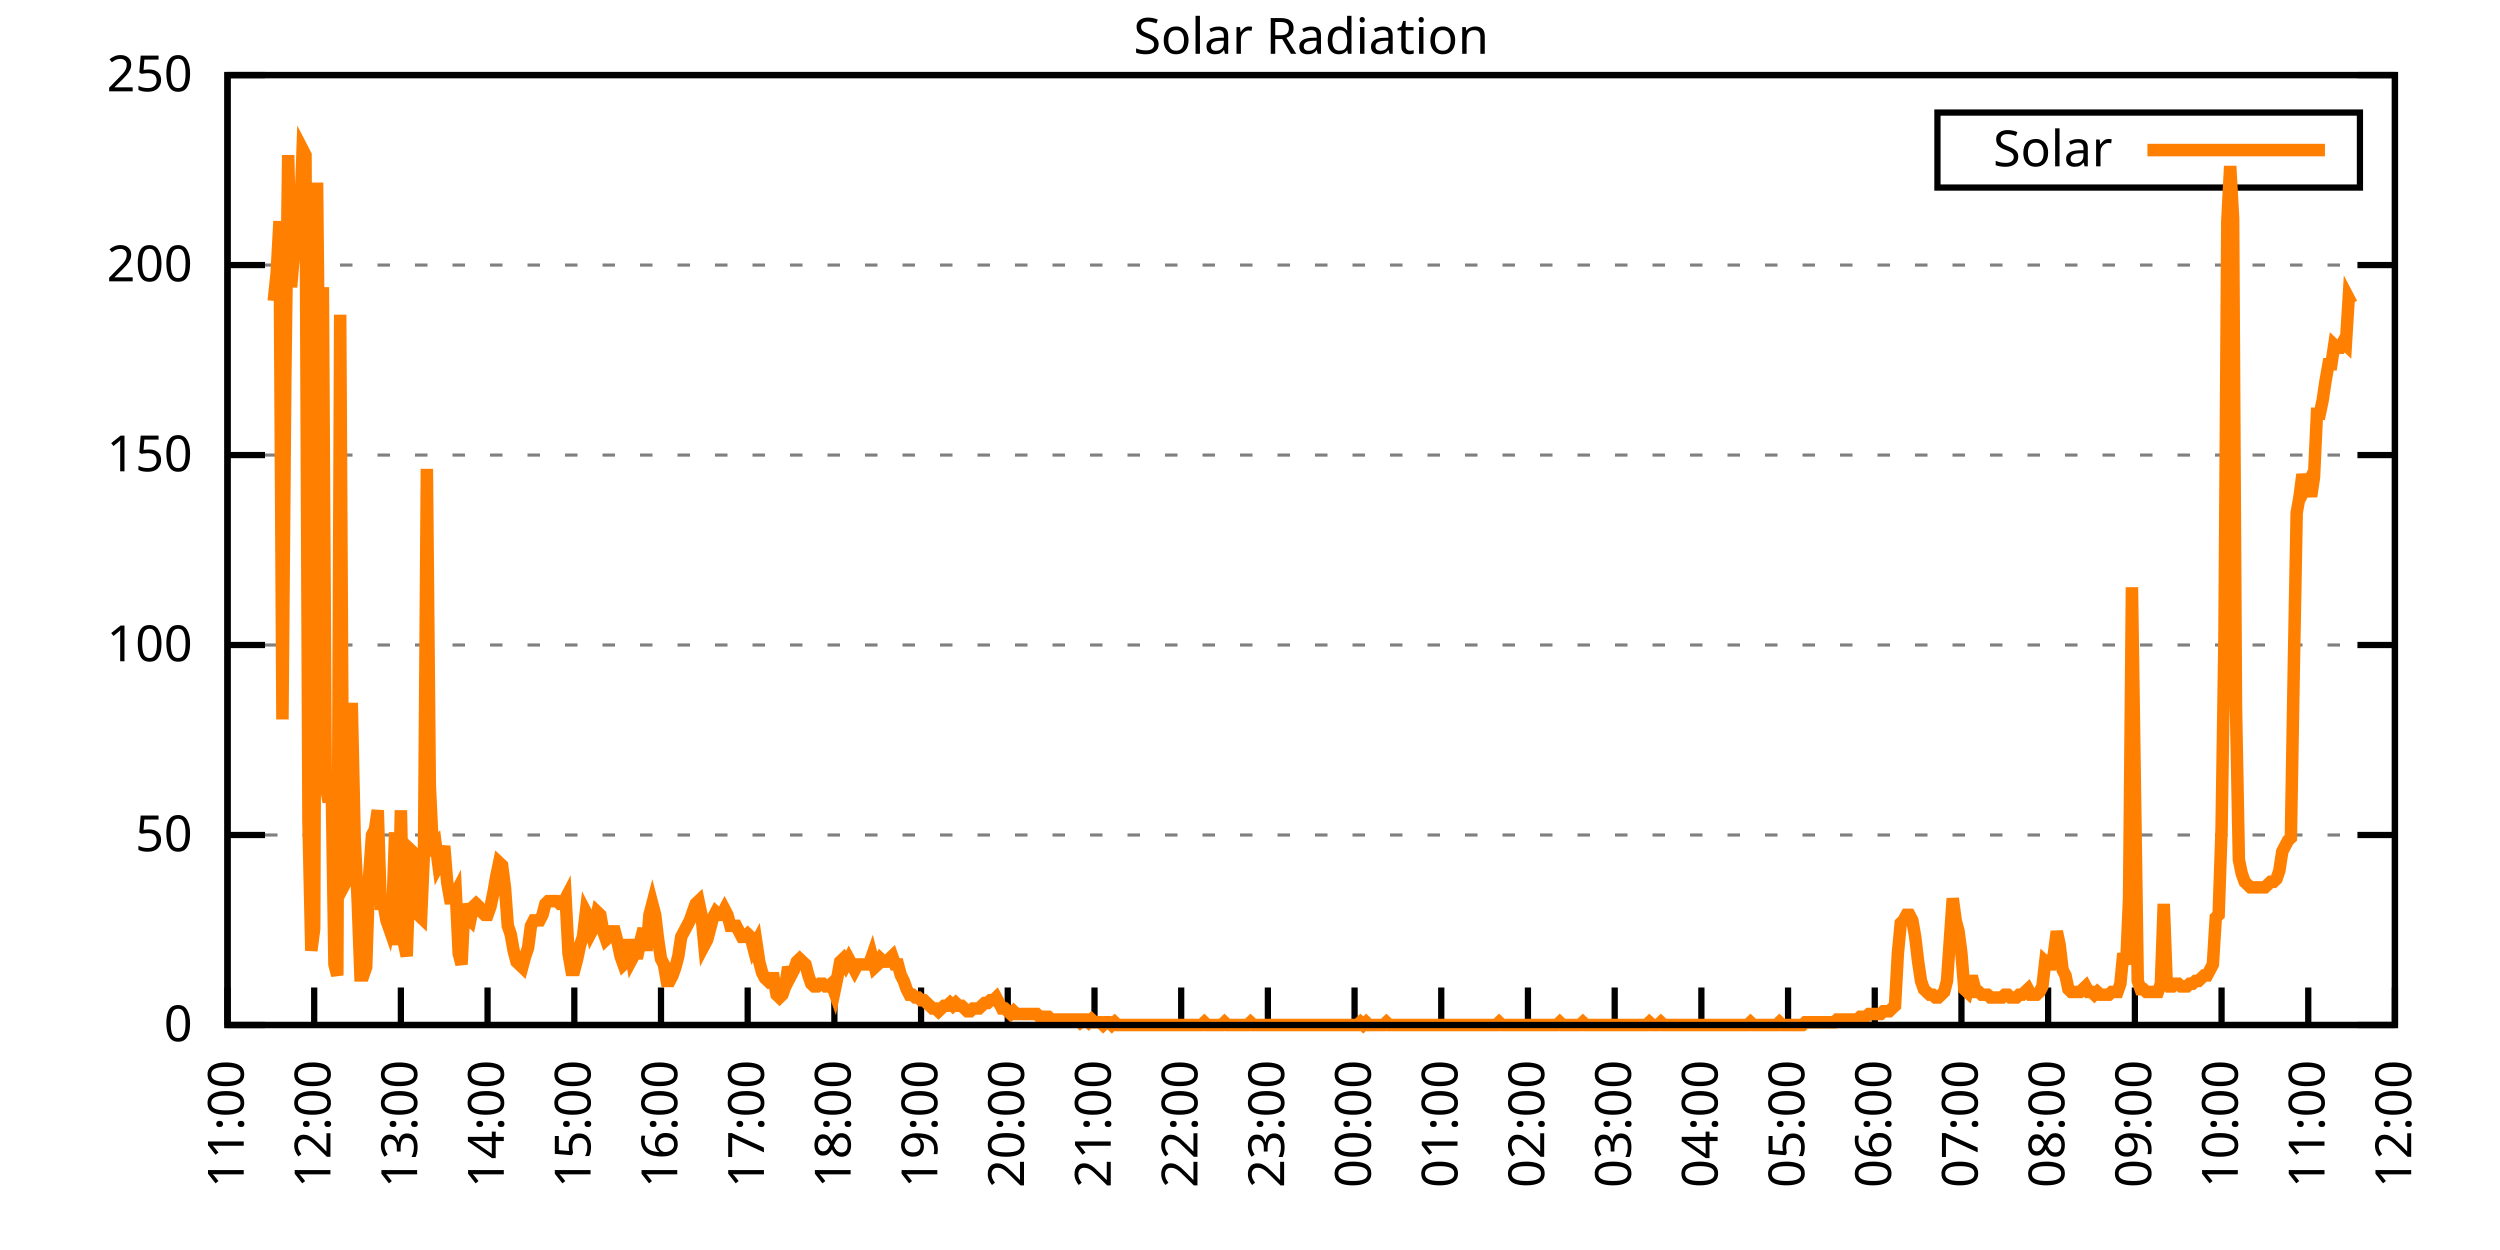
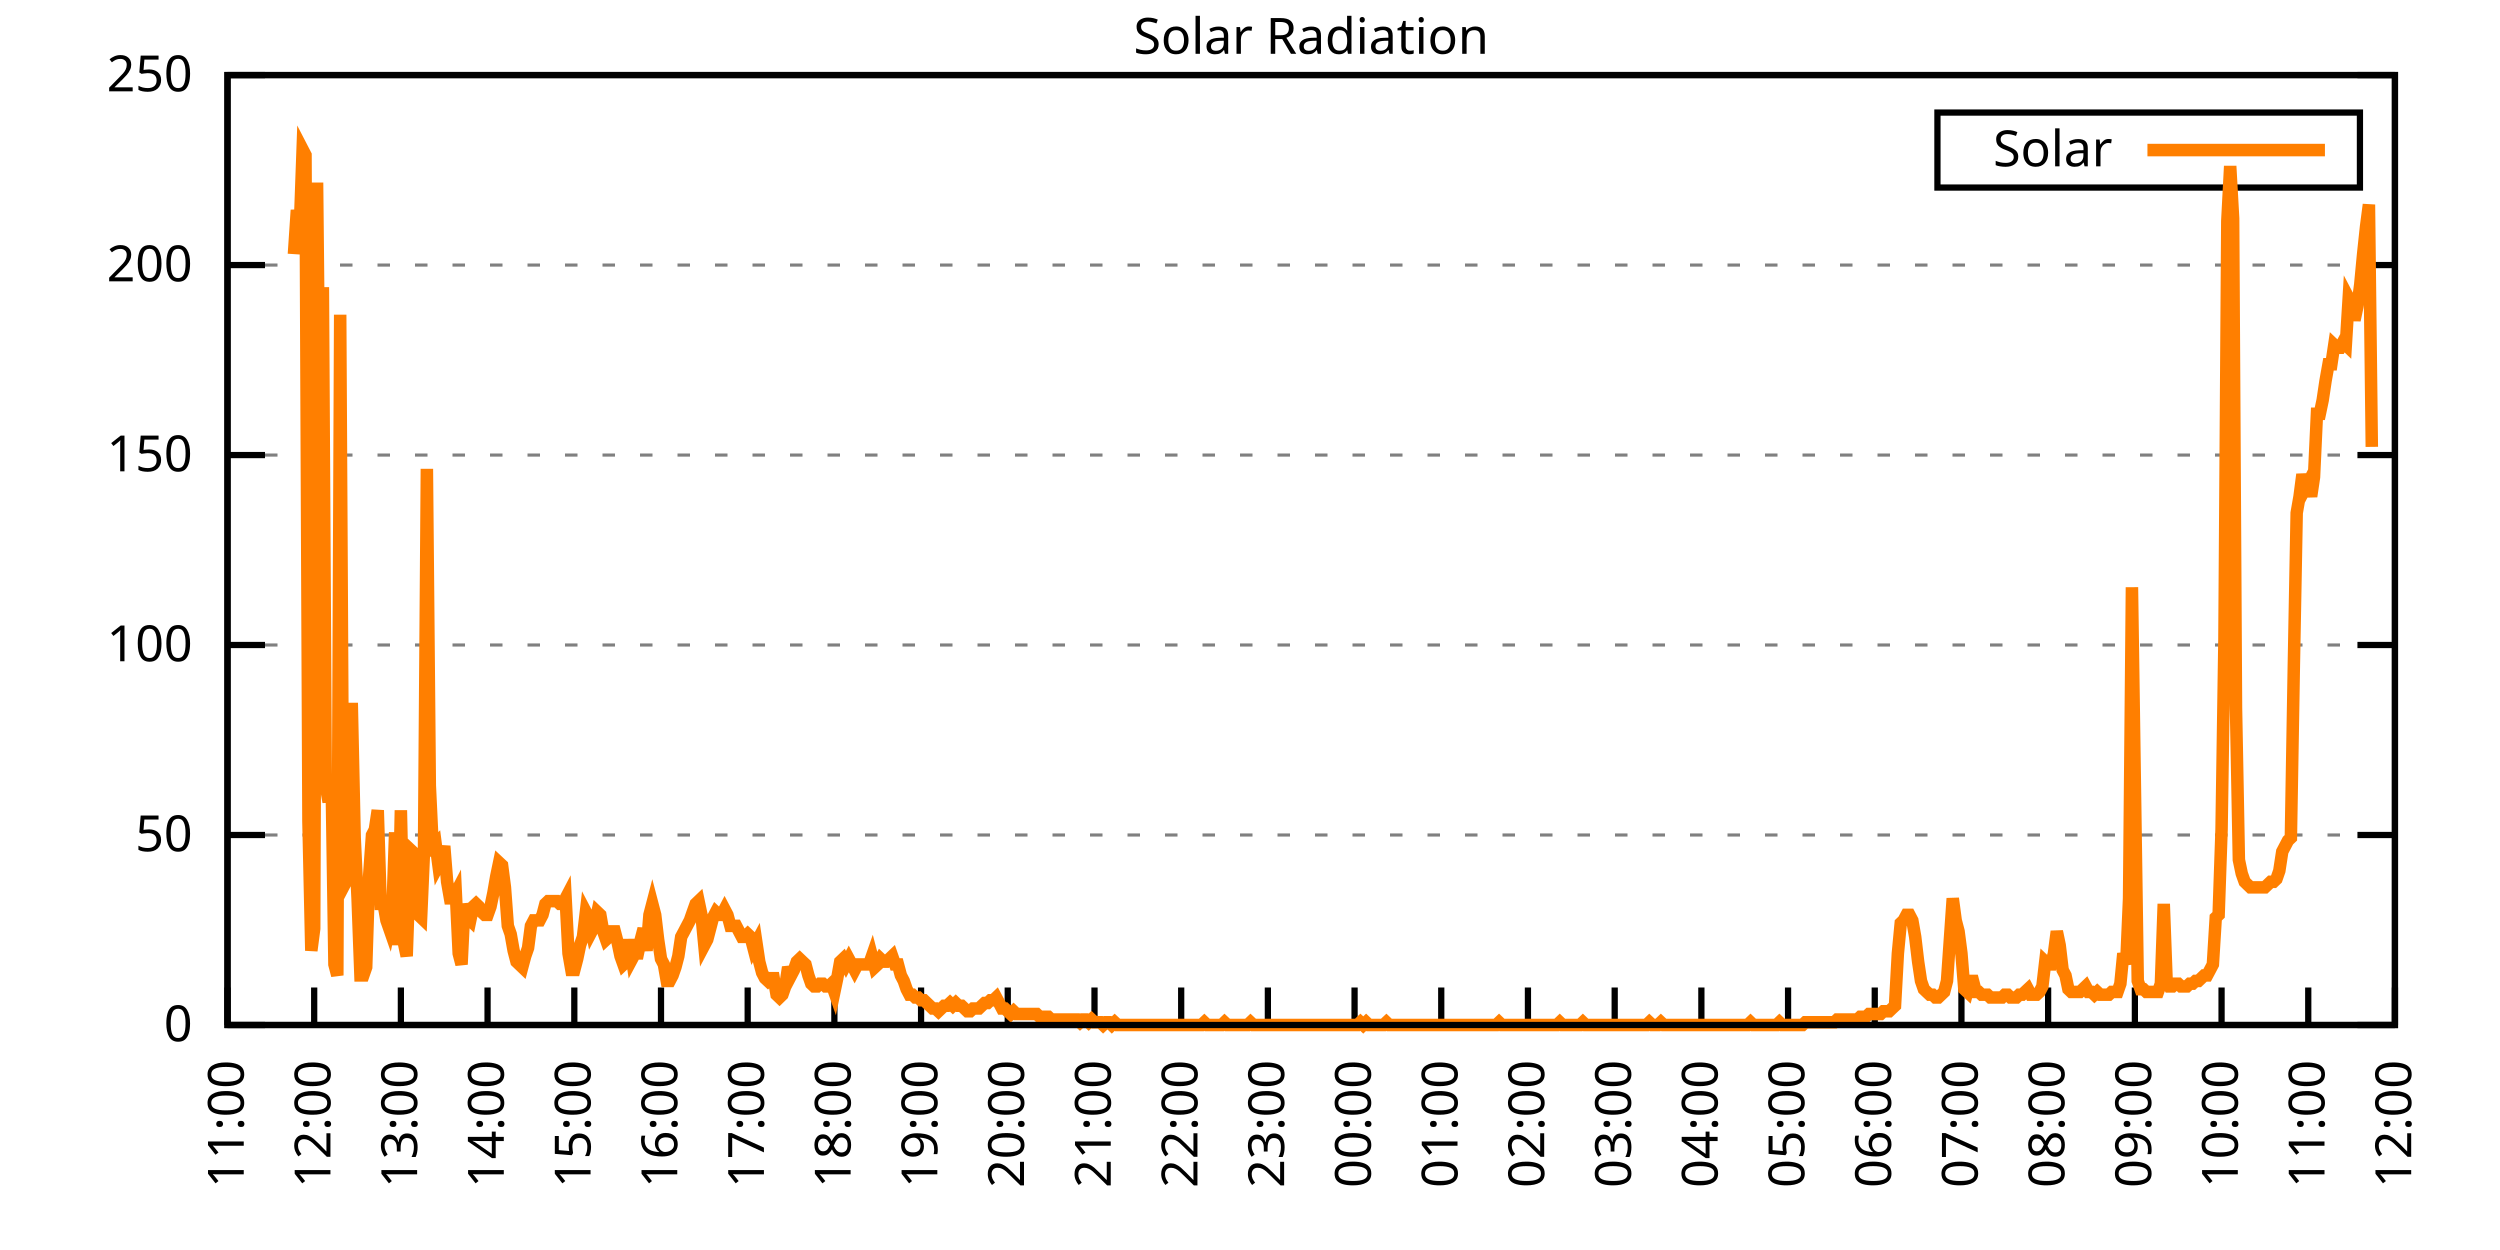
<svg xmlns="http://www.w3.org/2000/svg" xmlns:xlink="http://www.w3.org/1999/xlink" width="400" height="200" viewBox="0 0 400 200">
  <g id="gnuplot_canvas">
    <rect x="0" y="0" width="400" height="200" fill="none" />
    <defs>
      <circle id="gpDot" r="0.5" stroke-width="0.5" stroke="currentColor" />
      <path id="gpPt0" stroke-width="0.333" stroke="currentColor" d="M-1,0 h2 M0,-1 v2" />
      <path id="gpPt1" stroke-width="0.333" stroke="currentColor" d="M-1,-1 L1,1 M1,-1 L-1,1" />
      <path id="gpPt2" stroke-width="0.333" stroke="currentColor" d="M-1,0 L1,0 M0,-1 L0,1 M-1,-1 L1,1 M-1,1 L1,-1" />
      <rect id="gpPt3" stroke-width="0.333" stroke="currentColor" x="-1" y="-1" width="2" height="2" />
      <rect id="gpPt4" stroke-width="0.333" stroke="currentColor" fill="currentColor" x="-1" y="-1" width="2" height="2" />
      <circle id="gpPt5" stroke-width="0.333" stroke="currentColor" cx="0" cy="0" r="1" />
      <use xlink:href="#gpPt5" id="gpPt6" fill="currentColor" stroke="none" />
      <path id="gpPt7" stroke-width="0.333" stroke="currentColor" d="M0,-1.33 L-1.33,0.67 L1.33,0.67 z" />
      <use xlink:href="#gpPt7" id="gpPt8" fill="currentColor" stroke="none" />
      <use xlink:href="#gpPt7" id="gpPt9" stroke="currentColor" transform="rotate(180)" />
      <use xlink:href="#gpPt9" id="gpPt10" fill="currentColor" stroke="none" />
      <use xlink:href="#gpPt3" id="gpPt11" stroke="currentColor" transform="rotate(45)" />
      <use xlink:href="#gpPt11" id="gpPt12" fill="currentColor" stroke="none" />
      <path id="gpPt13" stroke-width="0.333" stroke="currentColor" d="M0,1.330 L1.265,0.411 L0.782,-1.067 L-0.782,-1.076 L-1.265,0.411 z" />
      <use xlink:href="#gpPt13" id="gpPt14" fill="currentColor" stroke="none" />
      <filter id="textbox" filterUnits="objectBoundingBox" x="0" y="0" height="1" width="1">
        <feFlood flood-color="white" flood-opacity="1" result="bgnd" />
        <feComposite in="SourceGraphic" in2="bgnd" operator="atop" />
      </filter>
      <filter id="greybox" filterUnits="objectBoundingBox" x="0" y="0" height="1" width="1">
        <feFlood flood-color="lightgrey" flood-opacity="1" result="grey" />
        <feComposite in="SourceGraphic" in2="grey" operator="atop" />
      </filter>
    </defs>
    <g fill="none" color="white" stroke="currentColor" stroke-width="1.00" stroke-linecap="butt" stroke-linejoin="miter">
</g>
    <g fill="none" color="black" stroke="currentColor" stroke-width="1.00" stroke-linecap="butt" stroke-linejoin="miter">
      <g stroke="none" shape-rendering="crispEdges">
        <polygon fill="rgb(255, 255, 255)" points="36.40,164.00 383.18,164.00 383.18,12.02 36.40,12.02 " />
      </g>
    </g>
    <g fill="none" color="black" stroke="currentColor" stroke-width="1.00" stroke-linecap="butt" stroke-linejoin="miter">
</g>
    <g fill="none" color="black" stroke="black" stroke-width="0.50" stroke-linecap="butt" stroke-linejoin="miter">
</g>
    <g fill="none" color="gray" stroke="currentColor" stroke-width="0.50" stroke-linecap="butt" stroke-linejoin="miter">
      <path stroke="gray" stroke-dasharray="2,4" class="gridline" d="M36.40,164.00 L383.19,164.00  " />
    </g>
    <g fill="none" color="gray" stroke="gray" stroke-width="1.00" stroke-linecap="butt" stroke-linejoin="miter">
</g>
    <g fill="none" color="black" stroke="currentColor" stroke-width="1.00" stroke-linecap="butt" stroke-linejoin="miter">
      <path stroke="black" d="M36.40,164.00 L42.40,164.00 M383.19,164.00 L377.19,164.00  " />
      <g transform="translate(30.80,166.60)" stroke="none" fill="black" font-family="Sans" font-size="8.00" text-anchor="end">
        <text>
          <tspan font-family="Sans"> 0</tspan>
        </text>
      </g>
    </g>
    <g fill="none" color="black" stroke="currentColor" stroke-width="1.00" stroke-linecap="butt" stroke-linejoin="miter">
</g>
    <g fill="none" color="black" stroke="black" stroke-width="0.50" stroke-linecap="butt" stroke-linejoin="miter">
</g>
    <g fill="none" color="gray" stroke="currentColor" stroke-width="0.50" stroke-linecap="butt" stroke-linejoin="miter">
      <path stroke="gray" stroke-dasharray="2,4" class="gridline" d="M36.40,133.60 L383.19,133.60  " />
    </g>
    <g fill="none" color="gray" stroke="gray" stroke-width="1.00" stroke-linecap="butt" stroke-linejoin="miter">
</g>
    <g fill="none" color="black" stroke="currentColor" stroke-width="1.00" stroke-linecap="butt" stroke-linejoin="miter">
      <path stroke="black" d="M36.40,133.60 L42.40,133.60 M383.19,133.60 L377.19,133.60  " />
      <g transform="translate(30.80,136.20)" stroke="none" fill="black" font-family="Sans" font-size="8.00" text-anchor="end">
        <text>
          <tspan font-family="Sans"> 50</tspan>
        </text>
      </g>
    </g>
    <g fill="none" color="black" stroke="currentColor" stroke-width="1.00" stroke-linecap="butt" stroke-linejoin="miter">
</g>
    <g fill="none" color="black" stroke="black" stroke-width="0.50" stroke-linecap="butt" stroke-linejoin="miter">
</g>
    <g fill="none" color="gray" stroke="currentColor" stroke-width="0.50" stroke-linecap="butt" stroke-linejoin="miter">
      <path stroke="gray" stroke-dasharray="2,4" class="gridline" d="M36.40,103.20 L383.19,103.20  " />
    </g>
    <g fill="none" color="gray" stroke="gray" stroke-width="1.00" stroke-linecap="butt" stroke-linejoin="miter">
</g>
    <g fill="none" color="black" stroke="currentColor" stroke-width="1.00" stroke-linecap="butt" stroke-linejoin="miter">
      <path stroke="black" d="M36.40,103.20 L42.40,103.20 M383.19,103.20 L377.19,103.20  " />
      <g transform="translate(30.80,105.80)" stroke="none" fill="black" font-family="Sans" font-size="8.00" text-anchor="end">
        <text>
          <tspan font-family="Sans"> 100</tspan>
        </text>
      </g>
    </g>
    <g fill="none" color="black" stroke="currentColor" stroke-width="1.00" stroke-linecap="butt" stroke-linejoin="miter">
</g>
    <g fill="none" color="black" stroke="black" stroke-width="0.50" stroke-linecap="butt" stroke-linejoin="miter">
</g>
    <g fill="none" color="gray" stroke="currentColor" stroke-width="0.50" stroke-linecap="butt" stroke-linejoin="miter">
      <path stroke="gray" stroke-dasharray="2,4" class="gridline" d="M36.40,72.81 L383.19,72.81  " />
    </g>
    <g fill="none" color="gray" stroke="gray" stroke-width="1.00" stroke-linecap="butt" stroke-linejoin="miter">
</g>
    <g fill="none" color="black" stroke="currentColor" stroke-width="1.00" stroke-linecap="butt" stroke-linejoin="miter">
      <path stroke="black" d="M36.40,72.81 L42.40,72.81 M383.19,72.81 L377.19,72.81  " />
      <g transform="translate(30.80,75.41)" stroke="none" fill="black" font-family="Sans" font-size="8.00" text-anchor="end">
        <text>
          <tspan font-family="Sans"> 150</tspan>
        </text>
      </g>
    </g>
    <g fill="none" color="black" stroke="currentColor" stroke-width="1.00" stroke-linecap="butt" stroke-linejoin="miter">
</g>
    <g fill="none" color="black" stroke="black" stroke-width="0.50" stroke-linecap="butt" stroke-linejoin="miter">
</g>
    <g fill="none" color="gray" stroke="currentColor" stroke-width="0.50" stroke-linecap="butt" stroke-linejoin="miter">
      <path stroke="gray" stroke-dasharray="2,4" class="gridline" d="M36.40,42.41 L383.19,42.41  " />
    </g>
    <g fill="none" color="gray" stroke="gray" stroke-width="1.00" stroke-linecap="butt" stroke-linejoin="miter">
</g>
    <g fill="none" color="black" stroke="currentColor" stroke-width="1.00" stroke-linecap="butt" stroke-linejoin="miter">
      <path stroke="black" d="M36.40,42.41 L42.40,42.41 M383.19,42.41 L377.19,42.41  " />
      <g transform="translate(30.80,45.01)" stroke="none" fill="black" font-family="Sans" font-size="8.00" text-anchor="end">
        <text>
          <tspan font-family="Sans"> 200</tspan>
        </text>
      </g>
    </g>
    <g fill="none" color="black" stroke="currentColor" stroke-width="1.00" stroke-linecap="butt" stroke-linejoin="miter">
</g>
    <g fill="none" color="black" stroke="black" stroke-width="0.50" stroke-linecap="butt" stroke-linejoin="miter">
</g>
    <g fill="none" color="gray" stroke="currentColor" stroke-width="0.50" stroke-linecap="butt" stroke-linejoin="miter">
      <path stroke="gray" stroke-dasharray="2,4" class="gridline" d="M36.40,12.01 L383.19,12.01  " />
    </g>
    <g fill="none" color="gray" stroke="gray" stroke-width="1.00" stroke-linecap="butt" stroke-linejoin="miter">
</g>
    <g fill="none" color="black" stroke="currentColor" stroke-width="1.00" stroke-linecap="butt" stroke-linejoin="miter">
      <path stroke="black" d="M36.40,12.01 L42.40,12.01 M383.19,12.01 L377.19,12.01  " />
      <g transform="translate(30.80,14.61)" stroke="none" fill="black" font-family="Sans" font-size="8.00" text-anchor="end">
        <text>
          <tspan font-family="Sans"> 250</tspan>
        </text>
      </g>
    </g>
    <g fill="none" color="black" stroke="currentColor" stroke-width="1.00" stroke-linecap="butt" stroke-linejoin="miter">
      <path stroke="black" d="M36.40,164.00 L36.40,158.00  " />
      <g transform="translate(39.00,169.60) rotate(270.00)" stroke="none" fill="black" font-family="Sans" font-size="8.00" text-anchor="end">
        <text>
          <tspan font-family="Sans">11:00</tspan>
        </text>
      </g>
    </g>
    <g fill="none" color="black" stroke="currentColor" stroke-width="1.00" stroke-linecap="butt" stroke-linejoin="miter">
      <path stroke="black" d="M50.27,164.00 L50.27,158.00  " />
      <g transform="translate(52.87,169.60) rotate(270.00)" stroke="none" fill="black" font-family="Sans" font-size="8.00" text-anchor="end">
        <text>
          <tspan font-family="Sans">12:00</tspan>
        </text>
      </g>
    </g>
    <g fill="none" color="black" stroke="currentColor" stroke-width="1.00" stroke-linecap="butt" stroke-linejoin="miter">
      <path stroke="black" d="M64.14,164.00 L64.14,158.00  " />
      <g transform="translate(66.74,169.60) rotate(270.00)" stroke="none" fill="black" font-family="Sans" font-size="8.00" text-anchor="end">
        <text>
          <tspan font-family="Sans">13:00</tspan>
        </text>
      </g>
    </g>
    <g fill="none" color="black" stroke="currentColor" stroke-width="1.00" stroke-linecap="butt" stroke-linejoin="miter">
      <path stroke="black" d="M78.01,164.00 L78.01,158.00  " />
      <g transform="translate(80.61,169.60) rotate(270.00)" stroke="none" fill="black" font-family="Sans" font-size="8.00" text-anchor="end">
        <text>
          <tspan font-family="Sans">14:00</tspan>
        </text>
      </g>
    </g>
    <g fill="none" color="black" stroke="currentColor" stroke-width="1.00" stroke-linecap="butt" stroke-linejoin="miter">
      <path stroke="black" d="M91.89,164.00 L91.89,158.00  " />
      <g transform="translate(94.49,169.60) rotate(270.00)" stroke="none" fill="black" font-family="Sans" font-size="8.00" text-anchor="end">
        <text>
          <tspan font-family="Sans">15:00</tspan>
        </text>
      </g>
    </g>
    <g fill="none" color="black" stroke="currentColor" stroke-width="1.00" stroke-linecap="butt" stroke-linejoin="miter">
      <path stroke="black" d="M105.76,164.00 L105.76,158.00  " />
      <g transform="translate(108.36,169.60) rotate(270.00)" stroke="none" fill="black" font-family="Sans" font-size="8.00" text-anchor="end">
        <text>
          <tspan font-family="Sans">16:00</tspan>
        </text>
      </g>
    </g>
    <g fill="none" color="black" stroke="currentColor" stroke-width="1.00" stroke-linecap="butt" stroke-linejoin="miter">
      <path stroke="black" d="M119.63,164.00 L119.63,158.00  " />
      <g transform="translate(122.23,169.60) rotate(270.00)" stroke="none" fill="black" font-family="Sans" font-size="8.00" text-anchor="end">
        <text>
          <tspan font-family="Sans">17:00</tspan>
        </text>
      </g>
    </g>
    <g fill="none" color="black" stroke="currentColor" stroke-width="1.00" stroke-linecap="butt" stroke-linejoin="miter">
      <path stroke="black" d="M133.50,164.00 L133.50,158.00  " />
      <g transform="translate(136.10,169.60) rotate(270.00)" stroke="none" fill="black" font-family="Sans" font-size="8.00" text-anchor="end">
        <text>
          <tspan font-family="Sans">18:00</tspan>
        </text>
      </g>
    </g>
    <g fill="none" color="black" stroke="currentColor" stroke-width="1.00" stroke-linecap="butt" stroke-linejoin="miter">
      <path stroke="black" d="M147.37,164.00 L147.37,158.00  " />
      <g transform="translate(149.97,169.60) rotate(270.00)" stroke="none" fill="black" font-family="Sans" font-size="8.00" text-anchor="end">
        <text>
          <tspan font-family="Sans">19:00</tspan>
        </text>
      </g>
    </g>
    <g fill="none" color="black" stroke="currentColor" stroke-width="1.00" stroke-linecap="butt" stroke-linejoin="miter">
      <path stroke="black" d="M161.24,164.00 L161.24,158.00  " />
      <g transform="translate(163.84,169.60) rotate(270.00)" stroke="none" fill="black" font-family="Sans" font-size="8.00" text-anchor="end">
        <text>
          <tspan font-family="Sans">20:00</tspan>
        </text>
      </g>
    </g>
    <g fill="none" color="black" stroke="currentColor" stroke-width="1.00" stroke-linecap="butt" stroke-linejoin="miter">
      <path stroke="black" d="M175.12,164.00 L175.12,158.00  " />
      <g transform="translate(177.72,169.60) rotate(270.00)" stroke="none" fill="black" font-family="Sans" font-size="8.00" text-anchor="end">
        <text>
          <tspan font-family="Sans">21:00</tspan>
        </text>
      </g>
    </g>
    <g fill="none" color="black" stroke="currentColor" stroke-width="1.00" stroke-linecap="butt" stroke-linejoin="miter">
      <path stroke="black" d="M188.99,164.00 L188.99,158.00  " />
      <g transform="translate(191.59,169.60) rotate(270.00)" stroke="none" fill="black" font-family="Sans" font-size="8.00" text-anchor="end">
        <text>
          <tspan font-family="Sans">22:00</tspan>
        </text>
      </g>
    </g>
    <g fill="none" color="black" stroke="currentColor" stroke-width="1.00" stroke-linecap="butt" stroke-linejoin="miter">
      <path stroke="black" d="M202.86,164.00 L202.86,158.00  " />
      <g transform="translate(205.46,169.60) rotate(270.00)" stroke="none" fill="black" font-family="Sans" font-size="8.00" text-anchor="end">
        <text>
          <tspan font-family="Sans">23:00</tspan>
        </text>
      </g>
    </g>
    <g fill="none" color="black" stroke="currentColor" stroke-width="1.00" stroke-linecap="butt" stroke-linejoin="miter">
      <path stroke="black" d="M216.73,164.00 L216.73,158.00  " />
      <g transform="translate(219.33,169.60) rotate(270.00)" stroke="none" fill="black" font-family="Sans" font-size="8.00" text-anchor="end">
        <text>
          <tspan font-family="Sans">00:00</tspan>
        </text>
      </g>
    </g>
    <g fill="none" color="black" stroke="currentColor" stroke-width="1.00" stroke-linecap="butt" stroke-linejoin="miter">
      <path stroke="black" d="M230.60,164.00 L230.60,158.00  " />
      <g transform="translate(233.20,169.60) rotate(270.00)" stroke="none" fill="black" font-family="Sans" font-size="8.00" text-anchor="end">
        <text>
          <tspan font-family="Sans">01:00</tspan>
        </text>
      </g>
    </g>
    <g fill="none" color="black" stroke="currentColor" stroke-width="1.00" stroke-linecap="butt" stroke-linejoin="miter">
      <path stroke="black" d="M244.47,164.00 L244.47,158.00  " />
      <g transform="translate(247.07,169.60) rotate(270.00)" stroke="none" fill="black" font-family="Sans" font-size="8.00" text-anchor="end">
        <text>
          <tspan font-family="Sans">02:00</tspan>
        </text>
      </g>
    </g>
    <g fill="none" color="black" stroke="currentColor" stroke-width="1.00" stroke-linecap="butt" stroke-linejoin="miter">
      <path stroke="black" d="M258.35,164.00 L258.35,158.00  " />
      <g transform="translate(260.95,169.60) rotate(270.00)" stroke="none" fill="black" font-family="Sans" font-size="8.00" text-anchor="end">
        <text>
          <tspan font-family="Sans">03:00</tspan>
        </text>
      </g>
    </g>
    <g fill="none" color="black" stroke="currentColor" stroke-width="1.00" stroke-linecap="butt" stroke-linejoin="miter">
      <path stroke="black" d="M272.22,164.00 L272.22,158.00  " />
      <g transform="translate(274.82,169.60) rotate(270.00)" stroke="none" fill="black" font-family="Sans" font-size="8.00" text-anchor="end">
        <text>
          <tspan font-family="Sans">04:00</tspan>
        </text>
      </g>
    </g>
    <g fill="none" color="black" stroke="currentColor" stroke-width="1.00" stroke-linecap="butt" stroke-linejoin="miter">
      <path stroke="black" d="M286.09,164.00 L286.09,158.00  " />
      <g transform="translate(288.69,169.60) rotate(270.00)" stroke="none" fill="black" font-family="Sans" font-size="8.00" text-anchor="end">
        <text>
          <tspan font-family="Sans">05:00</tspan>
        </text>
      </g>
    </g>
    <g fill="none" color="black" stroke="currentColor" stroke-width="1.00" stroke-linecap="butt" stroke-linejoin="miter">
      <path stroke="black" d="M299.96,164.00 L299.96,158.00  " />
      <g transform="translate(302.56,169.60) rotate(270.00)" stroke="none" fill="black" font-family="Sans" font-size="8.00" text-anchor="end">
        <text>
          <tspan font-family="Sans">06:00</tspan>
        </text>
      </g>
    </g>
    <g fill="none" color="black" stroke="currentColor" stroke-width="1.00" stroke-linecap="butt" stroke-linejoin="miter">
      <path stroke="black" d="M313.83,164.00 L313.83,158.00  " />
      <g transform="translate(316.43,169.60) rotate(270.00)" stroke="none" fill="black" font-family="Sans" font-size="8.00" text-anchor="end">
        <text>
          <tspan font-family="Sans">07:00</tspan>
        </text>
      </g>
    </g>
    <g fill="none" color="black" stroke="currentColor" stroke-width="1.00" stroke-linecap="butt" stroke-linejoin="miter">
      <path stroke="black" d="M327.70,164.00 L327.70,158.00  " />
      <g transform="translate(330.30,169.60) rotate(270.00)" stroke="none" fill="black" font-family="Sans" font-size="8.00" text-anchor="end">
        <text>
          <tspan font-family="Sans">08:00</tspan>
        </text>
      </g>
    </g>
    <g fill="none" color="black" stroke="currentColor" stroke-width="1.00" stroke-linecap="butt" stroke-linejoin="miter">
      <path stroke="black" d="M341.58,164.00 L341.58,158.00  " />
      <g transform="translate(344.18,169.60) rotate(270.00)" stroke="none" fill="black" font-family="Sans" font-size="8.00" text-anchor="end">
        <text>
          <tspan font-family="Sans">09:00</tspan>
        </text>
      </g>
    </g>
    <g fill="none" color="black" stroke="currentColor" stroke-width="1.00" stroke-linecap="butt" stroke-linejoin="miter">
      <path stroke="black" d="M355.45,164.00 L355.45,158.00  " />
      <g transform="translate(358.05,169.60) rotate(270.00)" stroke="none" fill="black" font-family="Sans" font-size="8.00" text-anchor="end">
        <text>
          <tspan font-family="Sans">10:00</tspan>
        </text>
      </g>
    </g>
    <g fill="none" color="black" stroke="currentColor" stroke-width="1.00" stroke-linecap="butt" stroke-linejoin="miter">
      <path stroke="black" d="M369.32,164.00 L369.32,158.00  " />
      <g transform="translate(371.92,169.60) rotate(270.00)" stroke="none" fill="black" font-family="Sans" font-size="8.00" text-anchor="end">
        <text>
          <tspan font-family="Sans">11:00</tspan>
        </text>
      </g>
    </g>
    <g fill="none" color="black" stroke="currentColor" stroke-width="1.00" stroke-linecap="butt" stroke-linejoin="miter">
      <path stroke="black" d="M383.19,164.00 L383.19,158.00  " />
      <g transform="translate(385.79,169.60) rotate(270.00)" stroke="none" fill="black" font-family="Sans" font-size="8.00" text-anchor="end">
        <text>
          <tspan font-family="Sans">12:00</tspan>
        </text>
      </g>
    </g>
    <g fill="none" color="black" stroke="currentColor" stroke-width="1.00" stroke-linecap="butt" stroke-linejoin="miter">
</g>
    <g fill="none" color="black" stroke="currentColor" stroke-width="1.00" stroke-linecap="butt" stroke-linejoin="miter">
      <path stroke="black" d="M36.40,12.01 L36.40,164.00 L383.19,164.00 L383.19,12.01 L36.40,12.01 Z  " />
    </g>
    <g fill="none" color="black" stroke="currentColor" stroke-width="1.00" stroke-linecap="butt" stroke-linejoin="miter">
</g>
    <g fill="none" color="black" stroke="currentColor" stroke-width="1.00" stroke-linecap="butt" stroke-linejoin="miter">
      <path stroke="black" d="M309.99,30.01 L309.99,18.01 L377.59,18.01 L377.59,30.01 L309.99,30.01 Z  " />
    </g>
    <g id="Solar_Radiation_plot_1">
      <g fill="none" color="white" stroke="black" stroke-width="2.00" stroke-linecap="butt" stroke-linejoin="miter">
</g>
      <g fill="none" color="black" stroke="currentColor" stroke-width="2.00" stroke-linecap="butt" stroke-linejoin="miter">
        <g transform="translate(337.99,26.61)" stroke="none" fill="black" font-family="Sans" font-size="8.00" text-anchor="end">
          <text>
            <tspan font-family="Sans">Solar</tspan>
          </text>
        </g>
      </g>
      <g fill="none" color="black" stroke="currentColor" stroke-width="2.00" stroke-linecap="butt" stroke-linejoin="miter">
-         <path stroke="rgb(255, 127,   0)" d="M343.59,24.01 L371.99,24.01 M43.80,48.15 L44.26,43.75 L44.72,35.38 L45.19,115.11 L45.65,60.48 L46.11,24.81   L46.57,45.95 L47.03,40.66 L47.50,33.61 L47.96,36.70 L48.42,23.92 L48.88,24.81 L49.35,131.40 L49.81,152.11   L50.27,148.58 L50.73,29.21 L51.20,75.90 L51.66,45.95 L52.12,125.68 L52.58,128.32 L53.05,124.36 L53.51,154.31   L53.97,156.07 L54.43,50.35 L54.90,135.81 L55.36,141.09 L55.82,140.21 L56.28,112.46 L56.75,134.05 L57.21,143.74   L57.67,156.07 L58.13,156.07 L58.59,154.75 L59.06,140.21 L59.52,133.61 L59.98,132.73 L60.44,129.64 L60.91,144.62   L61.37,144.62 L61.83,147.26 L62.29,148.58 L62.76,146.38 L63.22,133.17 L63.68,151.23 L64.14,129.64 L64.61,150.79   L65.07,152.99 L65.53,139.77 L65.99,136.25 L66.46,136.69 L66.92,146.38 L67.38,146.82 L67.84,136.25 L68.30,75.02   L68.77,125.68 L69.23,135.37 L69.69,134.93 L70.15,138.45 L70.62,137.57 L71.08,135.37 L71.54,141.09 L72.00,143.74   L72.47,143.74 L72.93,142.86 L73.39,152.55 L73.85,154.31 L74.32,144.62 L74.78,146.82 L75.24,147.26 L75.70,145.06   L76.17,144.62 L76.63,145.06 L77.09,145.94 L77.55,146.38 L78.01,146.38 L78.48,145.06 L78.94,142.86 L79.40,140.21   L79.86,138.01 L80.33,138.45 L80.79,141.98 L81.25,148.14 L81.71,149.46 L82.18,152.11 L82.64,153.87 L83.10,154.31   L83.56,154.75 L84.03,152.99 L84.49,151.67 L84.95,148.14 L85.41,147.26 L85.88,147.26 L86.34,147.26 L86.80,146.38   L87.26,144.62 L87.72,144.18 L88.19,144.18 L88.65,144.18 L89.11,144.18 L89.57,144.62 L90.04,144.62 L90.50,143.74   L90.96,152.55 L91.42,155.19 L91.89,155.19 L92.35,153.43 L92.81,151.23 L93.27,149.90 L93.74,145.94 L94.20,146.82   L94.66,149.02 L95.12,148.14 L95.59,145.94 L96.05,146.38 L96.51,149.02 L96.97,150.34 L97.44,149.90 L97.90,149.02   L98.36,149.02 L98.82,150.79 L99.28,152.99 L99.75,154.31 L100.21,153.87 L100.67,150.34 L101.13,153.43 L101.60,152.55   L102.06,152.55 L102.52,150.34 L102.98,148.58 L103.45,152.11 L103.91,146.38 L104.37,144.62 L104.83,146.38 L105.30,150.34   L105.76,153.43 L106.22,154.31 L106.68,156.95 L107.15,156.95 L107.61,156.07 L108.07,154.75 L108.53,152.99 L108.99,149.90   L109.46,149.02 L109.92,148.14 L110.38,147.26 L110.84,145.94 L111.31,144.62 L111.77,144.18 L112.23,146.38 L112.69,151.23   L113.16,150.34 L113.62,148.58 L114.08,146.82 L114.54,145.94 L115.01,146.38 L115.47,146.38 L115.93,145.50 L116.39,146.38   L116.86,148.14 L117.32,148.14 L117.78,148.14 L118.24,149.02 L118.70,149.90 L119.17,149.90 L119.63,149.46 L120.09,149.90   L120.55,151.67 L121.02,150.79 L121.48,153.87 L121.94,155.63 L122.40,156.51 L122.87,156.95 L123.33,156.51 L123.79,156.51   L124.25,159.15 L124.72,159.60 L125.18,159.15 L125.64,157.83 L126.10,154.75 L126.57,156.07 L127.03,155.19 L127.49,153.87   L127.95,153.43 L128.41,153.87 L128.88,154.31 L129.34,156.07 L129.80,157.39 L130.26,157.83 L130.73,157.83 L131.19,157.39   L131.65,157.39 L132.11,157.83 L132.58,157.83 L133.04,157.39 L133.50,158.71 L133.96,156.51 L134.43,153.87 L134.89,153.43   L135.35,154.31 L135.81,153.43 L136.28,154.31 L136.74,155.19 L137.20,154.31 L137.66,154.31 L138.13,154.31 L138.59,154.31   L139.05,154.31 L139.51,152.99 L139.97,154.75 L140.44,154.31 L140.90,153.43 L141.36,153.87 L141.82,153.87 L142.29,153.43   L142.75,152.99 L143.21,154.31 L143.67,154.31 L144.14,156.07 L144.60,156.95 L145.06,158.27 L145.52,159.15 L145.99,159.15   L146.45,159.60 L146.91,159.60 L147.37,160.04 L147.84,160.04 L148.30,160.48 L148.76,160.92 L149.22,161.36 L149.68,161.36   L150.15,161.80 L150.61,161.36 L151.07,160.92 L151.53,160.92 L152.00,160.48 L152.46,160.92 L152.92,160.48 L153.38,160.92   L153.85,160.92 L154.31,161.36 L154.77,161.80 L155.23,161.80 L155.70,161.36 L156.16,161.36 L156.62,161.36 L157.08,160.92   L157.55,160.48 L158.01,160.48 L158.47,160.04 L158.93,160.04 L159.39,159.60 L159.86,160.48 L160.32,161.36 L160.78,161.36   L161.24,161.80 L161.71,162.24 L162.17,161.80 L162.63,162.24 L163.09,162.24 L163.56,162.24 L164.02,162.24 L164.48,162.24   L164.94,162.24 L165.41,162.24 L165.87,162.24 L166.33,162.68 L166.79,162.68 L167.26,162.68 L167.72,162.68 L168.18,163.12   L168.64,163.12 L169.10,163.12 L169.57,163.12 L170.03,163.12 L170.49,163.12 L170.95,163.12 L171.42,163.12 L171.88,163.12   L172.34,163.12 L172.80,163.56 L173.27,163.12 L173.73,163.12 L174.19,163.56 L174.65,163.12 L175.12,163.56 L175.58,163.56   L176.04,163.56 L176.50,164.00 L176.97,163.56 L177.43,163.56 L177.89,164.00 L178.35,163.56 L178.82,164.00 L179.28,164.00   L179.74,164.00 L180.20,164.00 L180.66,164.00 L181.13,164.00 L181.59,164.00 L182.05,164.00 L182.51,164.00 L182.98,164.00   L183.44,164.00 L183.90,164.00 L184.36,164.00 L184.83,164.00 L185.29,164.00 L185.75,164.00 L186.21,164.00 L186.68,164.00   L187.14,164.00 L187.60,164.00 L188.06,164.00 L188.53,164.00 L188.99,164.00 L189.45,164.00 L189.91,164.00 L190.37,164.00   L190.84,164.00 L191.30,164.00 L191.76,164.00 L192.22,164.00 L192.69,163.56 L193.15,164.00 L193.61,164.00 L194.07,164.00   L194.54,164.00 L195.00,164.00 L195.46,164.00 L195.92,163.56 L196.39,164.00 L196.85,164.00 L197.31,164.00 L197.77,164.00   L198.24,164.00 L198.70,164.00 L199.16,164.00 L199.62,164.00 L200.08,163.56 L200.55,164.00 L201.01,164.00 L201.47,164.00   L201.93,164.00 L202.40,164.00 L202.86,164.00 L203.32,164.00 L203.78,164.00 L204.25,164.00 L204.71,164.00 L205.17,164.00   L205.63,164.00 L206.10,164.00 L206.56,164.00 L207.02,164.00 L207.48,164.00 L207.95,164.00 L208.41,164.00 L208.87,164.00   L209.33,164.00 L209.80,164.00 L210.26,164.00 L210.72,164.00 L211.18,164.00 L211.64,164.00 L212.11,164.00 L212.57,164.00   L213.03,164.00 L213.49,164.00 L213.96,164.00 L214.42,164.00 L214.88,164.00 L215.34,164.00 L215.81,164.00 L216.27,164.00   L216.73,164.00 L217.19,164.00 L217.66,163.56 L218.12,164.00 L218.58,163.56 L219.04,164.00 L219.51,164.00 L219.97,164.00   L220.43,164.00 L220.89,164.00 L221.35,164.00 L221.82,163.56 L222.28,164.00 L222.74,164.00 L223.20,164.00 L223.67,164.00   L224.13,164.00 L224.59,164.00 L225.05,164.00 L225.52,164.00 L225.98,164.00 L226.44,164.00 L226.90,164.00 L227.37,164.00   L227.83,164.00 L228.29,164.00 L228.75,164.00 L229.22,164.00 L229.68,164.00 L230.14,164.00 L230.60,164.00 L231.06,164.00   L231.53,164.00 L231.99,164.00 L232.45,164.00 L232.91,164.00 L233.38,164.00 L233.84,164.00 L234.30,164.00 L234.76,164.00   L235.23,164.00 L235.69,164.00 L236.15,164.00 L236.61,164.00 L237.08,164.00 L237.54,164.00 L238.00,164.00 L238.46,164.00   L238.93,164.00 L239.39,164.00 L239.85,163.56 L240.31,164.00 L240.77,164.00 L241.24,164.00 L241.70,164.00 L242.16,164.00   L242.62,164.00 L243.09,164.00 L243.55,164.00 L244.01,164.00 L244.47,164.00 L244.94,164.00 L245.40,164.00 L245.86,164.00   L246.32,164.00 L246.79,164.00 L247.25,164.00 L247.71,164.00 L248.17,164.00 L248.64,164.00 L249.10,164.00 L249.56,163.56   L250.02,164.00 L250.49,164.00 L250.95,164.00 L251.41,164.00 L251.87,164.00 L252.33,164.00 L252.80,164.00 L253.26,163.56   L253.72,164.00 L254.18,164.00 L254.65,164.00 L255.11,164.00 L255.57,164.00 L256.03,164.00 L256.50,164.00 L256.96,164.00   L257.42,164.00 L257.88,164.00 L258.35,164.00 L258.81,164.00 L259.27,164.00 L259.73,164.00 L260.20,164.00 L260.66,164.00   L261.12,164.00 L261.58,164.00 L262.04,164.00 L262.51,164.00 L262.97,164.00 L263.43,164.00 L263.89,163.56 L264.36,164.00   L264.82,164.00 L265.28,164.00 L265.74,163.56 L266.21,164.00 L266.67,164.00 L267.13,164.00 L267.59,164.00 L268.06,164.00   L268.52,164.00 L268.98,164.00 L269.44,164.00 L269.91,164.00 L270.37,164.00 L270.83,164.00 L271.29,164.00 L271.75,164.00   L272.22,164.00 L272.68,164.00 L273.14,164.00 L273.60,164.00 L274.07,164.00 L274.53,164.00 L274.99,164.00 L275.45,164.00   L275.92,164.00 L276.38,164.00 L276.84,164.00 L277.30,164.00 L277.77,164.00 L278.23,164.00 L278.69,164.00 L279.15,164.00   L279.62,164.00 L280.08,163.56 L280.54,164.00 L281.00,164.00 L281.46,164.00 L281.93,164.00 L282.39,164.00 L282.85,164.00   L283.31,164.00 L283.78,164.00 L284.24,164.00 L284.70,163.56 L285.16,164.00 L285.63,164.00 L286.09,164.00 L286.55,164.00   L287.01,164.00 L287.48,164.00 L287.94,164.00 L288.40,164.00 L288.86,163.56 L289.33,163.56 L289.79,163.56 L290.25,163.56   L290.71,163.56 L291.18,163.56 L291.64,163.56 L292.10,163.56 L292.56,163.56 L293.02,163.56 L293.49,163.56 L293.95,163.12   L294.41,163.12 L294.87,163.12 L295.34,163.12 L295.80,163.12 L296.26,163.12 L296.72,163.12 L297.19,163.12 L297.65,162.68   L298.11,162.68 L298.57,162.68 L299.04,162.24 L299.50,162.24 L299.96,162.24 L300.42,162.24 L300.89,162.24 L301.35,161.80   L301.81,161.80 L302.27,161.80 L302.73,161.36 L303.20,160.92 L303.66,152.55 L304.12,147.70 L304.58,147.26 L305.05,146.38   L305.51,146.38 L305.97,147.26 L306.43,149.90 L306.90,153.87 L307.36,156.95 L307.82,158.27 L308.28,158.71 L308.75,159.15   L309.21,159.15 L309.67,159.60 L310.13,159.60 L310.60,159.15 L311.06,158.71 L311.52,156.95 L311.98,150.34 L312.44,143.74   L312.91,147.26 L313.37,149.02 L313.83,152.55 L314.29,158.27 L314.76,158.71 L315.22,156.95 L315.68,156.95 L316.14,158.71   L316.61,158.71 L317.07,159.15 L317.53,159.15 L317.99,159.15 L318.46,159.60 L318.92,159.60 L319.38,159.60 L319.84,159.60   L320.31,159.60 L320.77,159.15 L321.23,159.15 L321.69,159.60 L322.15,159.60 L322.62,159.60 L323.08,159.15 L323.54,159.15   L324.00,158.71 L324.47,158.27 L324.93,159.15 L325.39,159.15 L325.85,159.15 L326.32,158.71 L326.78,157.83 L327.24,153.87   L327.70,154.31 L328.17,154.31 L328.63,152.55 L329.09,149.02 L329.55,151.23 L330.02,155.19 L330.48,156.07 L330.94,158.27   L331.40,158.71 L331.87,158.71 L332.33,158.71 L332.79,158.71 L333.25,158.27 L333.71,157.83 L334.18,158.71 L334.64,158.71   L335.10,159.15 L335.56,158.71 L336.03,159.15 L336.49,159.15 L336.95,159.15 L337.41,159.15 L337.88,158.71 L338.34,158.71   L338.80,158.71 L339.26,157.39 L339.73,152.55 L340.19,154.31 L340.65,143.74 L341.11,93.96 L341.58,125.68 L342.04,156.95   L342.50,158.27 L342.96,158.27 L343.42,158.71 L343.89,158.71 L344.35,158.71 L344.81,158.71 L345.27,158.71 L345.74,157.39   L346.20,144.62 L346.66,156.95 L347.12,157.83 L347.59,157.83 L348.05,157.39 L348.51,157.39 L348.97,157.83 L349.44,157.83   L349.90,157.83 L350.36,157.39 L350.82,157.39 L351.29,156.95 L351.75,156.95 L352.21,156.51 L352.67,156.07 L353.13,156.07   L353.60,155.19 L354.06,154.31 L354.52,146.82 L354.98,146.38 L355.45,132.73 L355.91,102.33 L356.37,35.38 L356.83,26.57   L357.30,34.94 L357.76,113.34 L358.22,137.57 L358.68,139.77 L359.15,141.09 L359.61,141.54 L360.07,141.98 L360.53,141.98   L361.00,141.98 L361.46,141.98 L361.92,141.98 L362.38,141.98 L362.84,141.54 L363.31,141.09 L363.77,141.09 L364.23,140.65   L364.69,139.33 L365.16,136.25 L365.62,135.37 L366.08,134.49 L366.54,134.05 L367.01,106.74 L367.47,82.07 L367.93,79.43   L368.39,75.90 L368.86,78.10 L369.32,77.22 L369.78,79.43 L370.24,76.34 L370.71,66.21 L371.17,66.21 L371.63,64.01   L372.09,60.93 L372.56,58.28 L373.02,58.28 L373.48,55.20 L373.94,55.64 L374.40,55.64 L374.87,54.76 L375.33,55.20   L375.79,47.71 L376.25,48.59  " />
+         <path stroke="rgb(255, 127,   0)" d="M343.59,24.01 L371.99,24.01 M47.03,40.66 L47.50,33.61 L47.96,36.70 L48.42,23.92 L48.88,24.81 L49.35,131.40   L49.81,152.11 L50.27,148.58 L50.73,29.21 L51.20,75.90 L51.66,45.95 L52.12,125.68 L52.58,128.32 L53.05,124.36   L53.51,154.31 L53.97,156.07 L54.43,50.35 L54.90,135.81 L55.36,141.09 L55.82,140.21 L56.28,112.46 L56.75,134.05   L57.21,143.74 L57.67,156.07 L58.13,156.07 L58.59,154.75 L59.06,140.21 L59.52,133.61 L59.98,132.73 L60.44,129.64   L60.91,144.62 L61.37,144.62 L61.83,147.26 L62.29,148.58 L62.76,146.38 L63.22,133.17 L63.68,151.23 L64.14,129.64   L64.61,150.79 L65.07,152.99 L65.53,139.77 L65.99,136.25 L66.46,136.69 L66.92,146.38 L67.38,146.82 L67.84,136.25   L68.30,75.02 L68.77,125.68 L69.23,135.37 L69.69,134.93 L70.15,138.45 L70.62,137.57 L71.08,135.37 L71.54,141.09   L72.00,143.74 L72.47,143.74 L72.93,142.86 L73.39,152.55 L73.85,154.31 L74.32,144.62 L74.78,146.82 L75.24,147.26   L75.70,145.06 L76.17,144.62 L76.63,145.06 L77.09,145.94 L77.55,146.38 L78.01,146.38 L78.48,145.06 L78.94,142.86   L79.40,140.21 L79.86,138.01 L80.33,138.45 L80.79,141.98 L81.25,148.14 L81.71,149.46 L82.18,152.11 L82.64,153.87   L83.10,154.31 L83.56,154.75 L84.03,152.99 L84.49,151.67 L84.95,148.14 L85.41,147.26 L85.88,147.26 L86.34,147.26   L86.80,146.38 L87.26,144.62 L87.72,144.18 L88.19,144.18 L88.65,144.18 L89.11,144.18 L89.57,144.62 L90.04,144.62   L90.50,143.74 L90.96,152.55 L91.42,155.19 L91.89,155.19 L92.35,153.43 L92.81,151.23 L93.27,149.90 L93.74,145.94   L94.20,146.82 L94.66,149.02 L95.12,148.14 L95.59,145.94 L96.05,146.38 L96.51,149.02 L96.97,150.34 L97.44,149.90   L97.90,149.02 L98.36,149.02 L98.82,150.79 L99.28,152.99 L99.75,154.31 L100.21,153.87 L100.67,150.34 L101.13,153.43   L101.60,152.55 L102.06,152.55 L102.52,150.34 L102.98,148.58 L103.45,152.11 L103.91,146.38 L104.37,144.62 L104.83,146.38   L105.30,150.34 L105.76,153.43 L106.22,154.31 L106.68,156.95 L107.15,156.95 L107.61,156.07 L108.07,154.75 L108.53,152.99   L108.99,149.90 L109.46,149.02 L109.92,148.14 L110.38,147.26 L110.84,145.94 L111.31,144.62 L111.77,144.18 L112.23,146.38   L112.69,151.23 L113.16,150.34 L113.62,148.58 L114.08,146.82 L114.54,145.94 L115.01,146.38 L115.47,146.38 L115.93,145.50   L116.39,146.38 L116.86,148.14 L117.32,148.14 L117.78,148.14 L118.24,149.02 L118.70,149.90 L119.17,149.90 L119.63,149.46   L120.09,149.90 L120.55,151.67 L121.02,150.79 L121.48,153.87 L121.94,155.63 L122.40,156.51 L122.87,156.95 L123.33,156.51   L123.79,156.51 L124.25,159.15 L124.72,159.60 L125.18,159.15 L125.64,157.83 L126.10,154.75 L126.57,156.07 L127.03,155.19   L127.49,153.87 L127.95,153.43 L128.41,153.87 L128.88,154.31 L129.34,156.07 L129.80,157.39 L130.26,157.83 L130.73,157.83   L131.19,157.39 L131.65,157.39 L132.11,157.83 L132.58,157.83 L133.04,157.39 L133.50,158.71 L133.96,156.51 L134.43,153.87   L134.89,153.43 L135.35,154.31 L135.81,153.43 L136.28,154.31 L136.74,155.19 L137.20,154.31 L137.66,154.31 L138.13,154.31   L138.59,154.31 L139.05,154.31 L139.51,152.99 L139.97,154.75 L140.44,154.31 L140.90,153.43 L141.36,153.87 L141.82,153.87   L142.29,153.43 L142.75,152.99 L143.21,154.31 L143.67,154.31 L144.14,156.07 L144.60,156.95 L145.06,158.27 L145.52,159.15   L145.99,159.15 L146.45,159.60 L146.91,159.60 L147.37,160.04 L147.84,160.04 L148.30,160.48 L148.76,160.92 L149.22,161.36   L149.68,161.36 L150.15,161.80 L150.61,161.36 L151.07,160.92 L151.53,160.92 L152.00,160.48 L152.46,160.92 L152.92,160.48   L153.38,160.92 L153.85,160.92 L154.31,161.36 L154.77,161.80 L155.23,161.80 L155.70,161.36 L156.16,161.36 L156.62,161.36   L157.08,160.92 L157.55,160.48 L158.01,160.48 L158.47,160.04 L158.93,160.04 L159.39,159.60 L159.86,160.48 L160.32,161.36   L160.78,161.36 L161.24,161.80 L161.71,162.24 L162.17,161.80 L162.63,162.24 L163.09,162.24 L163.56,162.24 L164.02,162.24   L164.48,162.24 L164.94,162.24 L165.41,162.24 L165.87,162.24 L166.33,162.68 L166.79,162.68 L167.26,162.68 L167.72,162.68   L168.18,163.12 L168.64,163.12 L169.10,163.12 L169.57,163.12 L170.03,163.12 L170.49,163.12 L170.95,163.12 L171.42,163.12   L171.88,163.12 L172.34,163.12 L172.80,163.56 L173.27,163.12 L173.73,163.12 L174.19,163.56 L174.65,163.12 L175.12,163.56   L175.58,163.56 L176.04,163.56 L176.50,164.00 L176.97,163.56 L177.43,163.56 L177.89,164.00 L178.35,163.56 L178.82,164.00   L179.28,164.00 L179.74,164.00 L180.20,164.00 L180.66,164.00 L181.13,164.00 L181.59,164.00 L182.05,164.00 L182.51,164.00   L182.98,164.00 L183.44,164.00 L183.90,164.00 L184.36,164.00 L184.83,164.00 L185.29,164.00 L185.75,164.00 L186.21,164.00   L186.68,164.00 L187.14,164.00 L187.60,164.00 L188.06,164.00 L188.53,164.00 L188.99,164.00 L189.45,164.00 L189.91,164.00   L190.37,164.00 L190.84,164.00 L191.30,164.00 L191.76,164.00 L192.22,164.00 L192.69,163.56 L193.15,164.00 L193.61,164.00   L194.07,164.00 L194.54,164.00 L195.00,164.00 L195.46,164.00 L195.92,163.56 L196.39,164.00 L196.85,164.00 L197.31,164.00   L197.77,164.00 L198.24,164.00 L198.70,164.00 L199.16,164.00 L199.62,164.00 L200.08,163.56 L200.55,164.00 L201.01,164.00   L201.47,164.00 L201.93,164.00 L202.40,164.00 L202.86,164.00 L203.32,164.00 L203.78,164.00 L204.25,164.00 L204.71,164.00   L205.17,164.00 L205.63,164.00 L206.10,164.00 L206.56,164.00 L207.02,164.00 L207.48,164.00 L207.95,164.00 L208.41,164.00   L208.87,164.00 L209.33,164.00 L209.80,164.00 L210.26,164.00 L210.72,164.00 L211.18,164.00 L211.64,164.00 L212.11,164.00   L212.57,164.00 L213.03,164.00 L213.49,164.00 L213.96,164.00 L214.42,164.00 L214.88,164.00 L215.34,164.00 L215.81,164.00   L216.27,164.00 L216.73,164.00 L217.19,164.00 L217.66,163.56 L218.12,164.00 L218.58,163.56 L219.04,164.00 L219.51,164.00   L219.97,164.00 L220.43,164.00 L220.89,164.00 L221.35,164.00 L221.82,163.56 L222.28,164.00 L222.74,164.00 L223.20,164.00   L223.67,164.00 L224.13,164.00 L224.59,164.00 L225.05,164.00 L225.52,164.00 L225.98,164.00 L226.44,164.00 L226.90,164.00   L227.37,164.00 L227.83,164.00 L228.29,164.00 L228.75,164.00 L229.22,164.00 L229.68,164.00 L230.14,164.00 L230.60,164.00   L231.06,164.00 L231.53,164.00 L231.99,164.00 L232.45,164.00 L232.91,164.00 L233.38,164.00 L233.84,164.00 L234.30,164.00   L234.76,164.00 L235.23,164.00 L235.69,164.00 L236.15,164.00 L236.61,164.00 L237.08,164.00 L237.54,164.00 L238.00,164.00   L238.46,164.00 L238.93,164.00 L239.39,164.00 L239.85,163.56 L240.31,164.00 L240.77,164.00 L241.24,164.00 L241.70,164.00   L242.16,164.00 L242.62,164.00 L243.09,164.00 L243.55,164.00 L244.01,164.00 L244.47,164.00 L244.94,164.00 L245.40,164.00   L245.86,164.00 L246.32,164.00 L246.79,164.00 L247.25,164.00 L247.71,164.00 L248.17,164.00 L248.64,164.00 L249.10,164.00   L249.56,163.56 L250.02,164.00 L250.49,164.00 L250.95,164.00 L251.41,164.00 L251.87,164.00 L252.33,164.00 L252.80,164.00   L253.26,163.56 L253.72,164.00 L254.18,164.00 L254.65,164.00 L255.11,164.00 L255.57,164.00 L256.03,164.00 L256.50,164.00   L256.96,164.00 L257.42,164.00 L257.88,164.00 L258.35,164.00 L258.81,164.00 L259.27,164.00 L259.73,164.00 L260.20,164.00   L260.66,164.00 L261.12,164.00 L261.58,164.00 L262.04,164.00 L262.51,164.00 L262.97,164.00 L263.43,164.00 L263.89,163.56   L264.36,164.00 L264.82,164.00 L265.28,164.00 L265.74,163.56 L266.21,164.00 L266.67,164.00 L267.13,164.00 L267.59,164.00   L268.06,164.00 L268.52,164.00 L268.98,164.00 L269.44,164.00 L269.91,164.00 L270.37,164.00 L270.83,164.00 L271.29,164.00   L271.75,164.00 L272.22,164.00 L272.68,164.00 L273.14,164.00 L273.60,164.00 L274.07,164.00 L274.53,164.00 L274.99,164.00   L275.45,164.00 L275.92,164.00 L276.38,164.00 L276.84,164.00 L277.30,164.00 L277.77,164.00 L278.23,164.00 L278.69,164.00   L279.15,164.00 L279.62,164.00 L280.08,163.56 L280.54,164.00 L281.00,164.00 L281.46,164.00 L281.93,164.00 L282.39,164.00   L282.85,164.00 L283.31,164.00 L283.78,164.00 L284.24,164.00 L284.70,163.56 L285.16,164.00 L285.63,164.00 L286.09,164.00   L286.55,164.00 L287.01,164.00 L287.48,164.00 L287.94,164.00 L288.40,164.00 L288.86,163.56 L289.33,163.56 L289.79,163.56   L290.25,163.56 L290.71,163.56 L291.18,163.56 L291.64,163.56 L292.10,163.56 L292.56,163.56 L293.02,163.56 L293.49,163.56   L293.95,163.12 L294.41,163.12 L294.87,163.12 L295.34,163.12 L295.80,163.12 L296.26,163.12 L296.72,163.12 L297.19,163.12   L297.65,162.68 L298.11,162.68 L298.57,162.68 L299.04,162.24 L299.50,162.24 L299.96,162.24 L300.42,162.24 L300.89,162.24   L301.35,161.80 L301.81,161.80 L302.27,161.80 L302.73,161.36 L303.20,160.92 L303.66,152.55 L304.12,147.70 L304.58,147.26   L305.05,146.38 L305.51,146.38 L305.97,147.26 L306.43,149.90 L306.90,153.87 L307.36,156.95 L307.82,158.27 L308.28,158.71   L308.75,159.15 L309.21,159.15 L309.67,159.60 L310.13,159.60 L310.60,159.15 L311.06,158.71 L311.52,156.95 L311.98,150.34   L312.44,143.74 L312.91,147.26 L313.37,149.02 L313.83,152.55 L314.29,158.27 L314.76,158.71 L315.22,156.95 L315.68,156.95   L316.14,158.71 L316.61,158.71 L317.07,159.15 L317.53,159.15 L317.99,159.15 L318.46,159.60 L318.92,159.60 L319.38,159.60   L319.84,159.60 L320.31,159.60 L320.77,159.15 L321.23,159.15 L321.69,159.60 L322.15,159.60 L322.62,159.60 L323.08,159.15   L323.54,159.15 L324.00,158.71 L324.47,158.27 L324.93,159.15 L325.39,159.15 L325.85,159.15 L326.32,158.71 L326.78,157.83   L327.24,153.87 L327.70,154.31 L328.17,154.31 L328.63,152.55 L329.09,149.02 L329.55,151.23 L330.02,155.19 L330.48,156.07   L330.94,158.27 L331.40,158.71 L331.87,158.71 L332.33,158.71 L332.79,158.71 L333.25,158.27 L333.71,157.83 L334.18,158.71   L334.64,158.71 L335.10,159.15 L335.56,158.71 L336.03,159.15 L336.49,159.15 L336.95,159.15 L337.41,159.15 L337.88,158.71   L338.34,158.71 L338.80,158.71 L339.26,157.39 L339.73,152.55 L340.19,154.31 L340.65,143.74 L341.11,93.96 L341.58,125.68   L342.04,156.95 L342.50,158.27 L342.96,158.27 L343.42,158.71 L343.89,158.71 L344.35,158.71 L344.81,158.71 L345.27,158.71   L345.74,157.39 L346.20,144.62 L346.66,156.95 L347.12,157.83 L347.59,157.83 L348.05,157.39 L348.51,157.39 L348.97,157.83   L349.44,157.83 L349.90,157.83 L350.36,157.39 L350.82,157.39 L351.29,156.95 L351.75,156.95 L352.21,156.51 L352.67,156.07   L353.13,156.07 L353.60,155.19 L354.06,154.31 L354.52,146.82 L354.98,146.38 L355.45,132.73 L355.91,102.33 L356.37,35.38   L356.83,26.57 L357.30,34.94 L357.76,113.34 L358.22,137.57 L358.68,139.77 L359.15,141.09 L359.61,141.54 L360.07,141.98   L360.53,141.98 L361.00,141.98 L361.46,141.98 L361.92,141.98 L362.38,141.98 L362.84,141.54 L363.31,141.09 L363.77,141.09   L364.23,140.65 L364.69,139.33 L365.16,136.25 L365.62,135.37 L366.08,134.49 L366.54,134.05 L367.01,106.74 L367.47,82.07   L367.93,79.43 L368.39,75.90 L368.86,78.10 L369.32,77.22 L369.78,79.43 L370.24,76.34 L370.71,66.21 L371.17,66.21   L371.63,64.01 L372.09,60.93 L372.56,58.28 L373.02,58.28 L373.48,55.20 L373.94,55.64 L374.40,55.64 L374.87,54.76   L375.33,55.20 L375.79,47.71 L376.25,48.59 L376.72,51.23 L377.18,49.03 L377.64,45.51 L378.10,40.66 L378.57,36.26   L379.03,32.73 L379.49,71.50  " />
      </g>
    </g>
    <g fill="none" color="black" stroke="currentColor" stroke-width="2.00" stroke-linecap="butt" stroke-linejoin="miter">
</g>
    <g fill="none" color="black" stroke="black" stroke-width="1.00" stroke-linecap="butt" stroke-linejoin="miter">
</g>
    <g fill="none" color="black" stroke="currentColor" stroke-width="1.00" stroke-linecap="butt" stroke-linejoin="miter">
      <path stroke="black" d="M36.40,12.01 L36.40,164.00 L383.19,164.00 L383.19,12.01 L36.40,12.01 Z  " />
      <g transform="translate(6.80,88.01) rotate(270.00)" stroke="none" fill="black" font-family="Sans" font-size="8.00" text-anchor="middle">
        <text />
      </g>
    </g>
    <g fill="none" color="black" stroke="currentColor" stroke-width="1.00" stroke-linecap="butt" stroke-linejoin="miter">
</g>
    <g fill="none" color="black" stroke="currentColor" stroke-width="1.00" stroke-linecap="butt" stroke-linejoin="miter">
      <g transform="translate(209.79,8.61)" stroke="none" fill="black" font-family="Sans" font-size="8.00" text-anchor="middle">
        <text>
          <tspan font-family="Sans">Solar Radiation</tspan>
        </text>
      </g>
    </g>
    <g fill="none" color="black" stroke="currentColor" stroke-width="1.00" stroke-linecap="butt" stroke-linejoin="miter">
</g>
  </g>
</svg>
